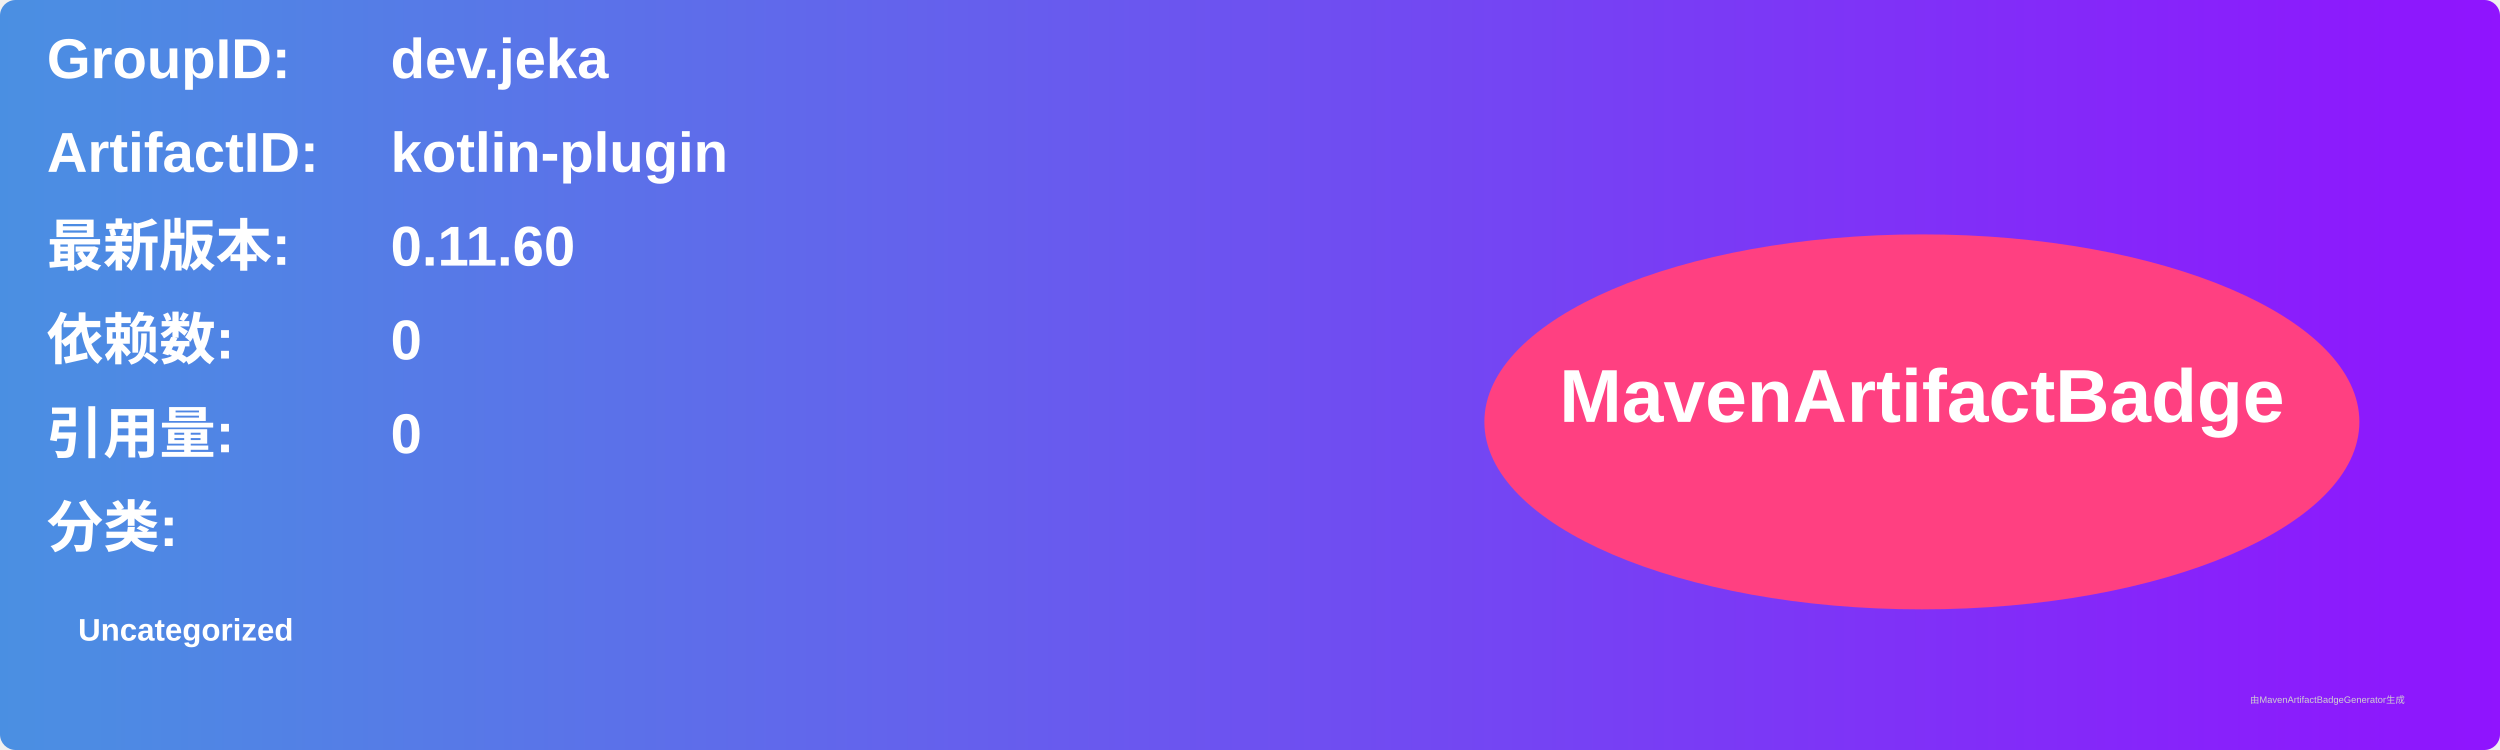
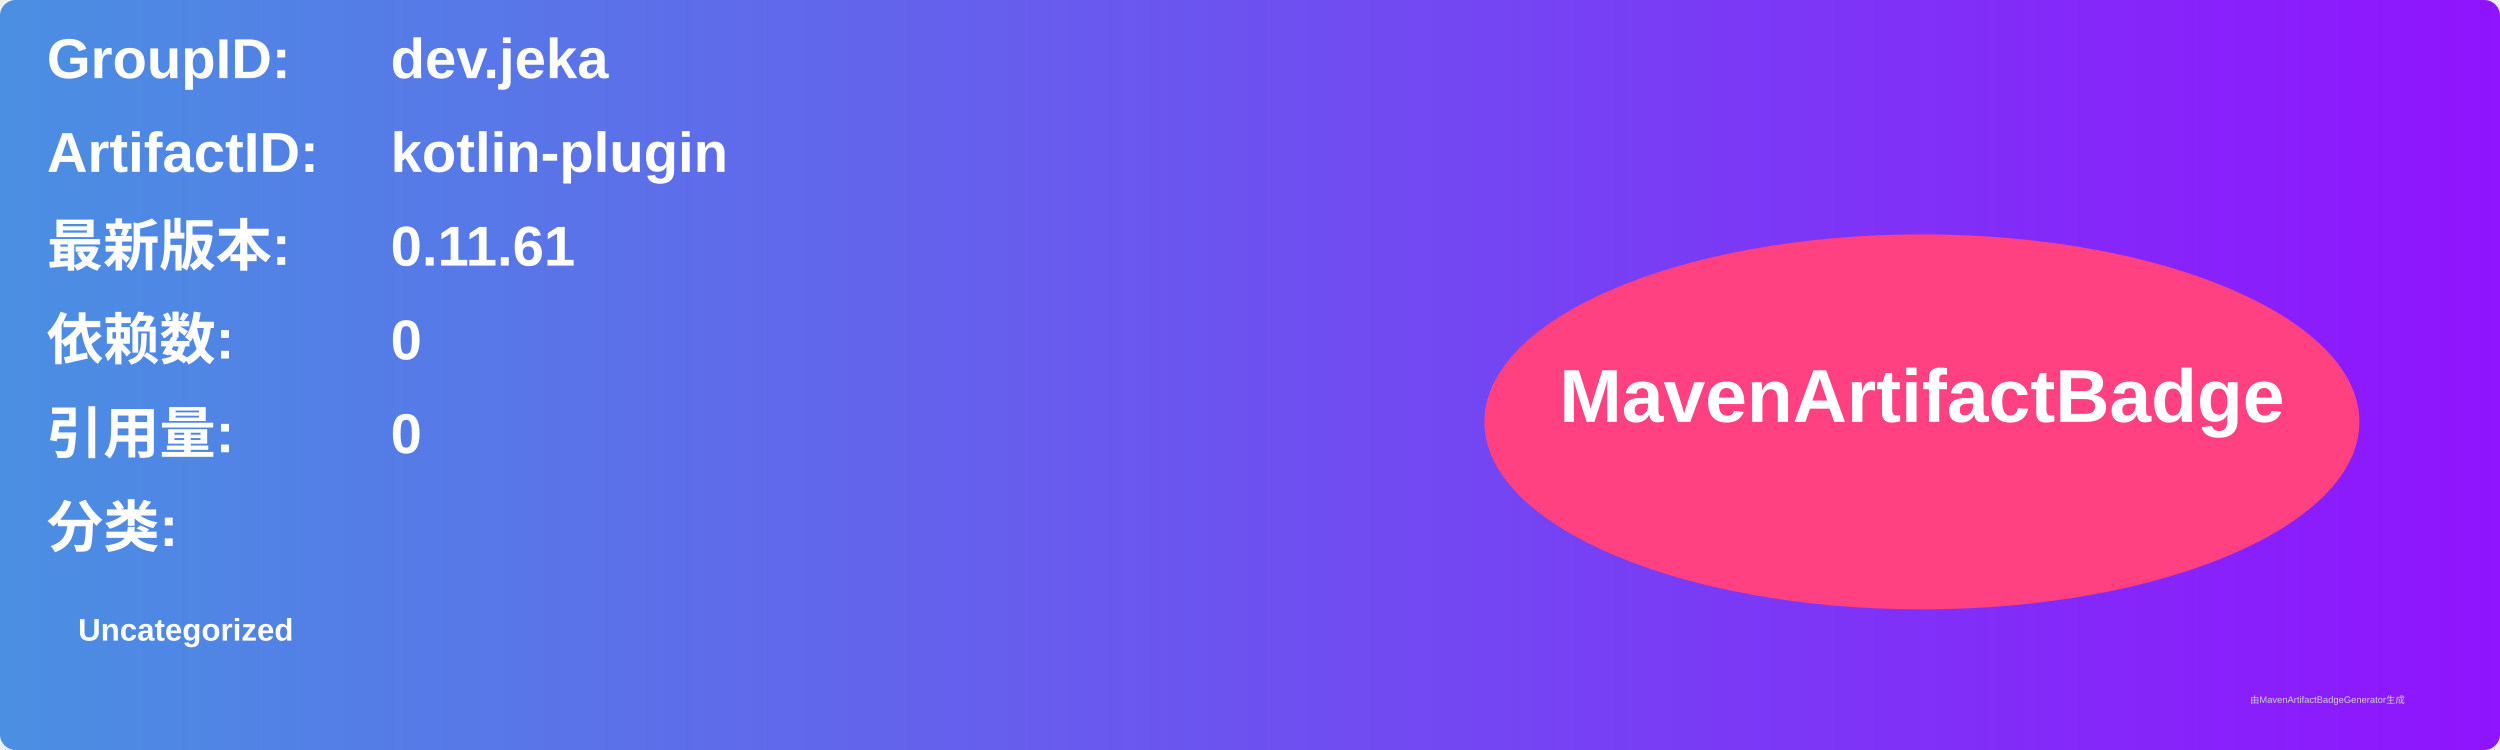
<svg xmlns="http://www.w3.org/2000/svg" width="800" height="240" viewBox="0 0 800 240">
  <linearGradient id="grad" x1="0%" y1="0%" x2="100%" y2="0%">
    <stop offset="0%" stop-color="#4a90e2" />
    <stop offset="100%" stop-color="#9013fe" />
  </linearGradient>
  <rect width="100%" height="100%" rx="5" ry="5" fill="url(#grad)" />
  <g transform="translate(15, 15)">
    <text x="0" y="10" font-family="Arial" font-size="18" fill="white" font-weight="bold" width="260">GroupID:</text>
    <text x="110" y="10" font-family="Arial" font-size="18" fill="white" font-weight="bold" width="460">dev.jeka</text>
    <text x="0" y="40" font-family="Arial" font-size="18" fill="white" font-weight="bold" width="260">ArtifactID:</text>
    <text x="110" y="40" font-family="Arial" font-size="18" fill="white" font-weight="bold" width="460">kotlin-plugin</text>
    <text x="0" y="70" font-family="Arial" font-size="18" fill="white" font-weight="bold">最新版本:</text>
    <text x="110" y="70" font-family="Arial" font-size="18" fill="white" font-weight="bold">
-       <tspan font-weight="bold">0.11.60</tspan>
+       <tspan font-weight="bold">0.11.61</tspan>
    </text>
    <text x="0" y="100" font-family="Arial" font-size="18" fill="white" font-weight="bold">依赖数: </text>
    <text x="110" y="100" font-family="Arial" font-size="18" fill="white">
      <tspan font-weight="bold">0</tspan>
    </text>
    <text x="0" y="130" font-family="Arial" font-size="18" fill="white" font-weight="bold">引用量: </text>
    <text x="110" y="130" font-family="Arial" font-size="18" fill="white">
      <tspan font-weight="bold">0</tspan>
    </text>
    <text x="0" y="160" font-family="Arial" font-size="18" fill="white" font-weight="bold">分类:</text>
    <text x="10" y="190" font-family="Arial" font-size="10" fill="white">
      <tspan font-weight="bold">Uncategorized</tspan>
    </text>
    <ellipse cx="600" cy="120" rx="140" ry="60" fill="#ff4081" />
    <text x="600" y="120" text-anchor="middle" font-family="Arial" font-size="24" fill="white" font-weight="bold">MavenArtifactBadge</text>
  </g>
  <text x="720" y="225" font-family="Arial" font-size="3" fill="#d0d0d0">由MavenArtifactBadgeGenerator生成</text>
</svg>
